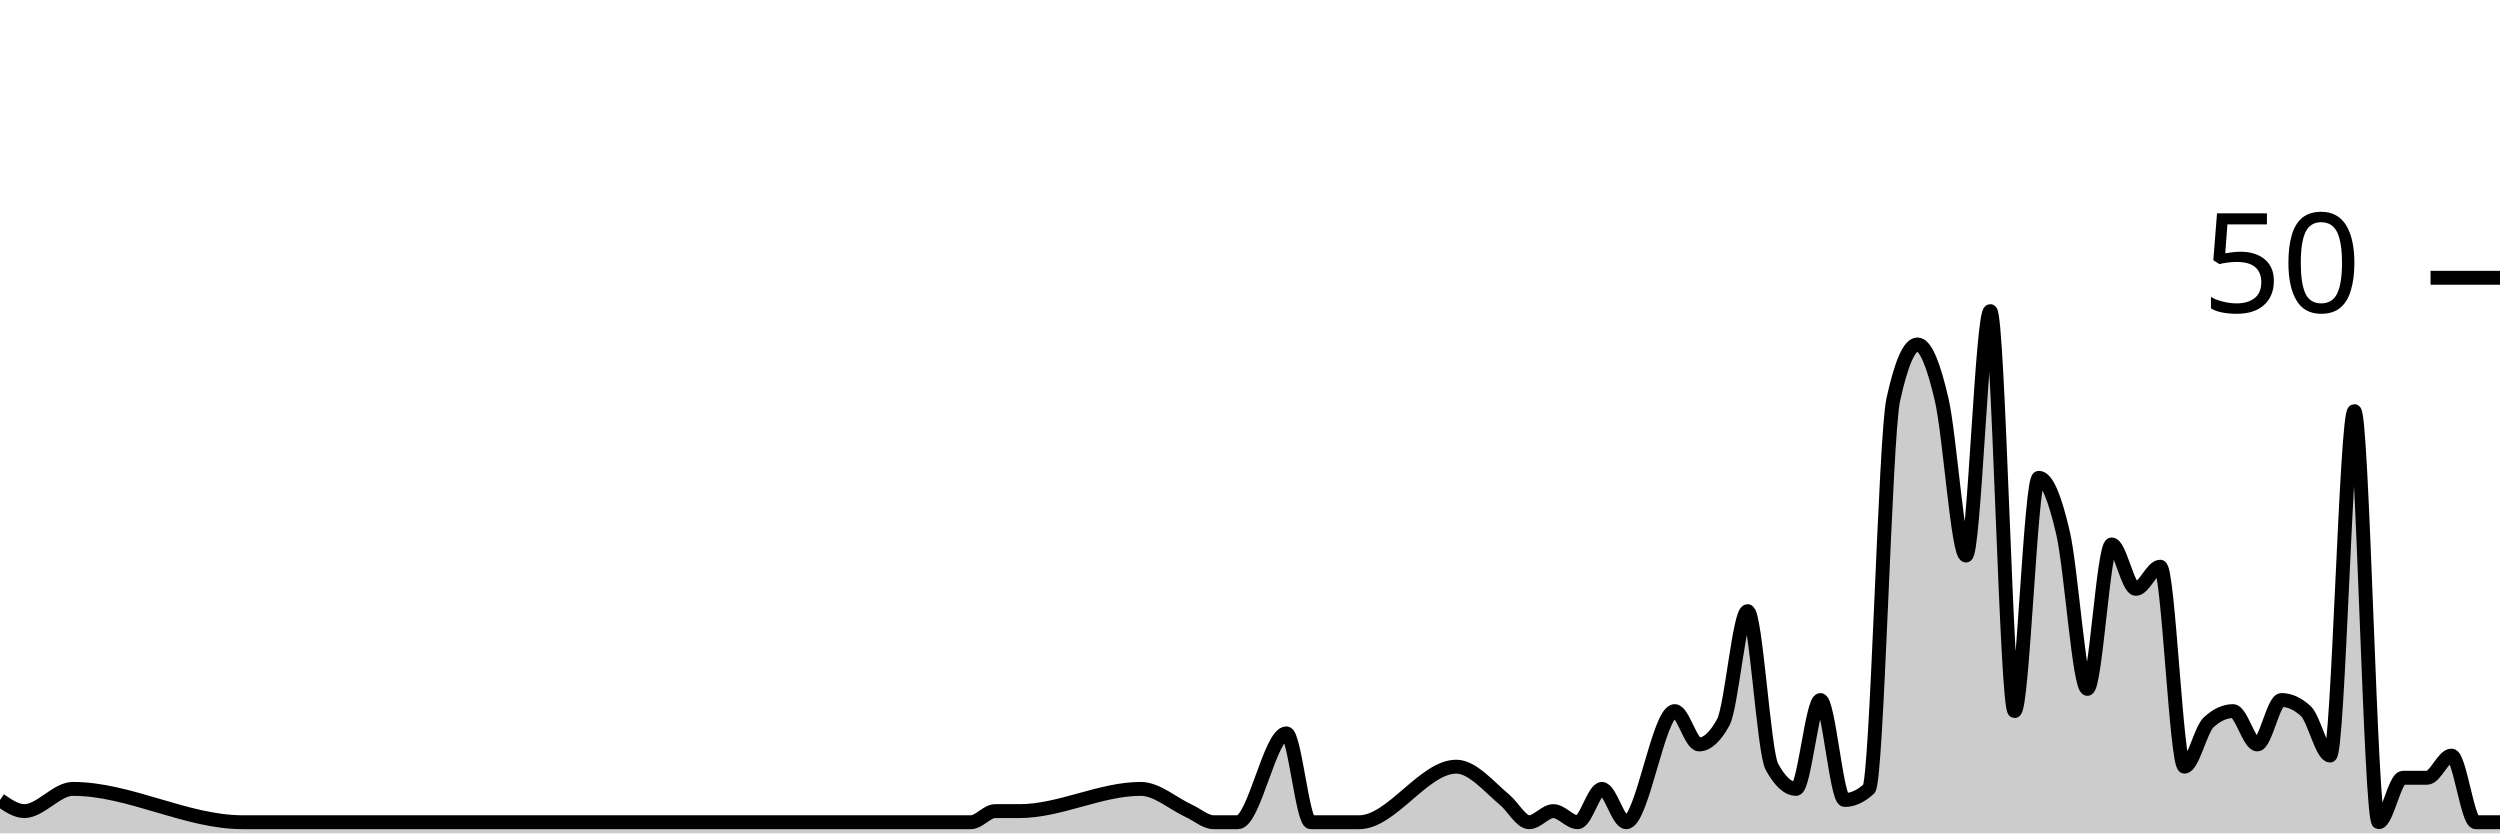
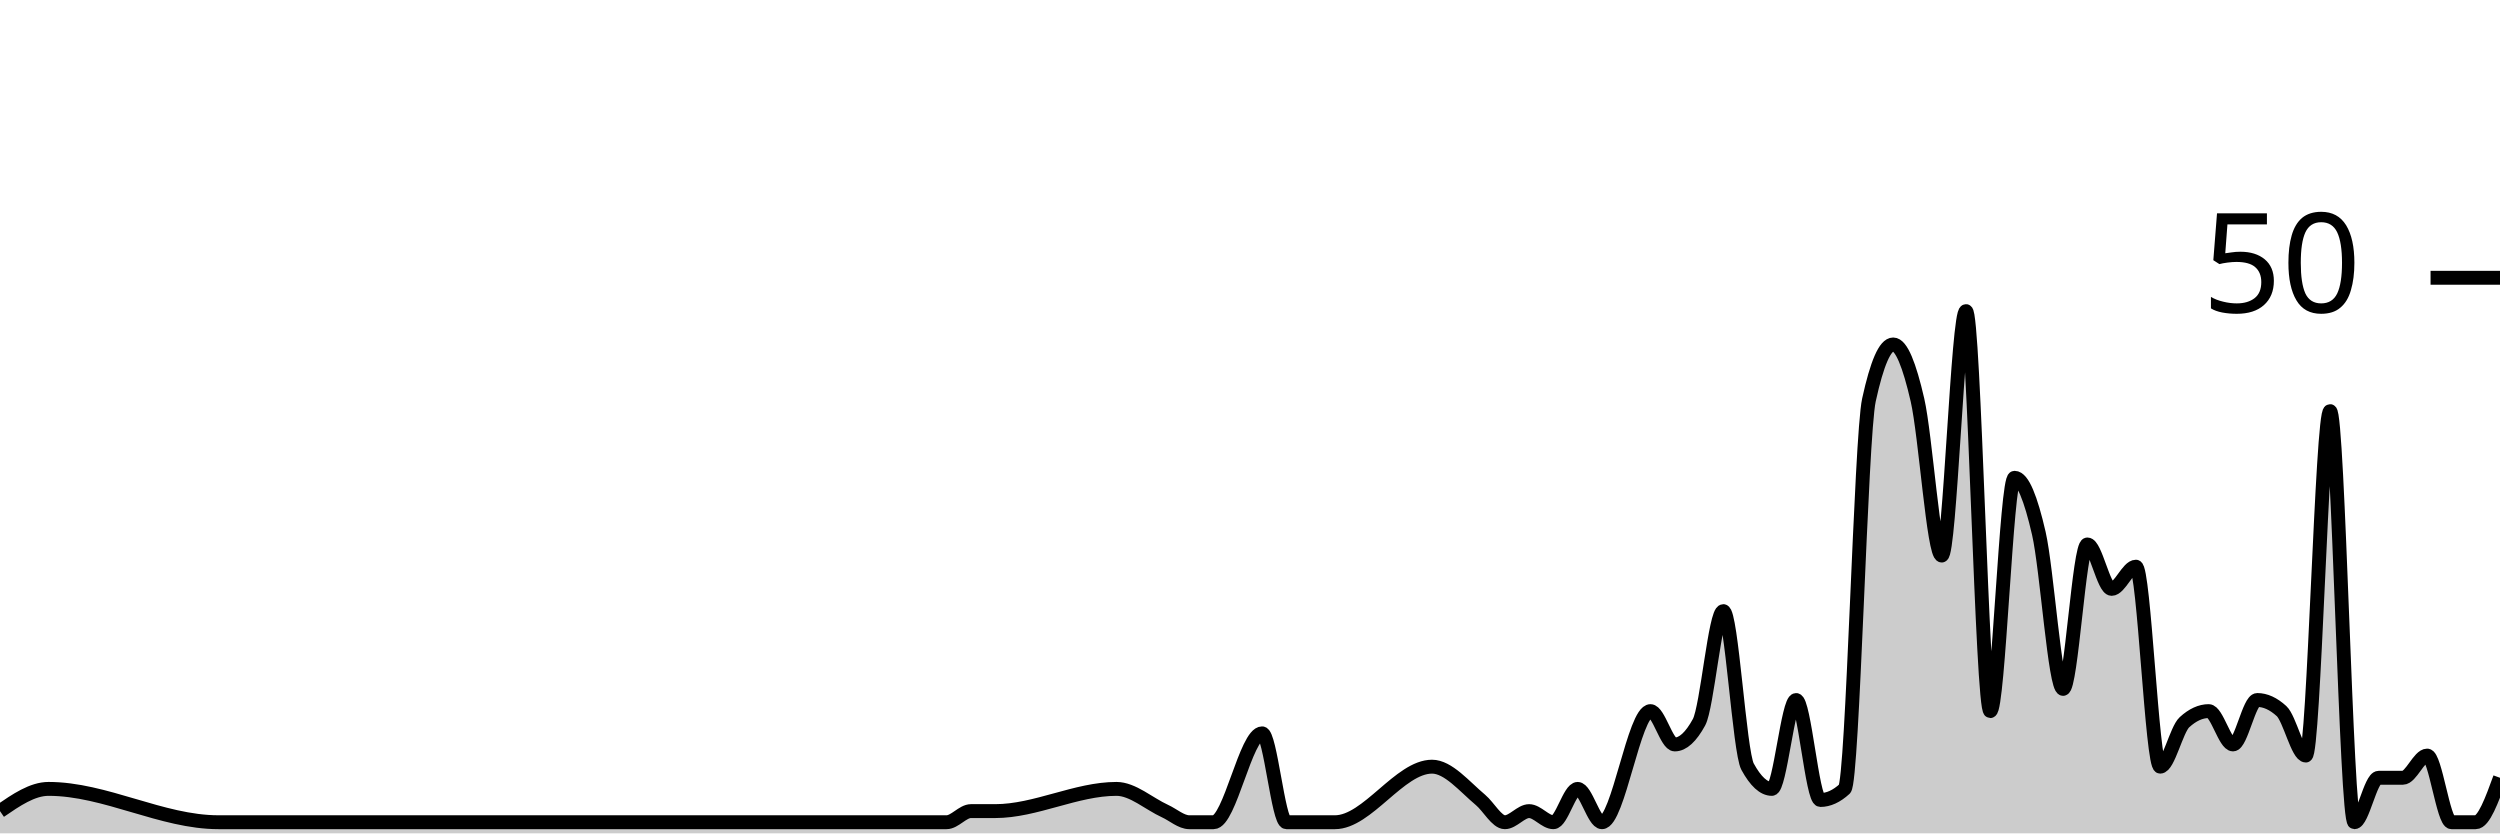
<svg xmlns="http://www.w3.org/2000/svg" viewBox="0 0 180 60">
  <g transform="translate(0,20)">
-     <path class="area" fill="rgba(0, 0, 0, 0.2)" d="M0,37.6C0.583,38,1.165,38.4,1.748,38.4C2.913,38.4,4.078,36.8,5.243,36.8C9.32,36.8,13.398,39.2,17.476,39.2C22.718,39.2,27.961,39.2,33.204,39.2C34.369,39.2,35.534,39.2,36.699,39.2C44.272,39.2,51.845,39.2,59.417,39.2C62.913,39.2,66.408,39.2,69.903,39.2C70.485,39.2,71.068,38.4,71.65,38.4C72.233,38.4,72.816,38.4,73.398,38.4C76.311,38.4,79.223,36.8,82.136,36.8C83.301,36.8,84.466,37.867,85.631,38.4C86.214,38.667,86.796,39.2,87.379,39.2C87.961,39.2,88.544,39.2,89.126,39.2C90.291,39.2,91.456,32.8,92.621,32.8C93.204,32.8,93.786,39.2,94.369,39.2C94.951,39.2,95.534,39.2,96.117,39.2C96.699,39.2,97.282,39.2,97.864,39.2C100.194,39.2,102.524,35.2,104.854,35.2C106.019,35.2,107.184,36.622,108.35,37.6C108.932,38.089,109.515,39.2,110.097,39.2C110.68,39.2,111.262,38.4,111.845,38.4C112.427,38.4,113.01,39.2,113.592,39.2C114.175,39.2,114.757,36.8,115.34,36.8C115.922,36.8,116.505,39.2,117.087,39.2C118.252,39.2,119.417,31.2,120.583,31.2C121.165,31.2,121.748,33.6,122.33,33.6C122.913,33.6,123.495,33.067,124.078,32C124.66,30.933,125.243,24,125.825,24C126.408,24,126.99,34.133,127.573,35.2C128.155,36.267,128.738,36.8,129.32,36.8C129.903,36.8,130.485,30.4,131.068,30.4C131.65,30.4,132.233,37.6,132.816,37.6C133.398,37.6,133.981,37.333,134.563,36.8C135.146,36.267,135.728,11.467,136.311,8.8C136.893,6.133,137.476,4.8,138.058,4.8C138.641,4.8,139.223,6.267,139.806,8.8C140.388,11.333,140.971,20,141.553,20C142.136,20,142.718,2.4,143.301,2.4C143.883,2.4,144.466,31.2,145.049,31.2C145.631,31.2,146.214,14.4,146.796,14.4C147.379,14.4,147.961,15.867,148.544,18.4C149.126,20.933,149.709,29.6,150.291,29.6C150.874,29.6,151.456,19.2,152.039,19.2C152.621,19.2,153.204,22.4,153.786,22.4C154.369,22.4,154.951,20.8,155.534,20.8C156.117,20.8,156.699,35.2,157.282,35.2C157.864,35.2,158.447,32.533,159.029,32C159.612,31.467,160.194,31.2,160.777,31.2C161.359,31.2,161.942,33.6,162.524,33.6C163.107,33.6,163.689,30.4,164.272,30.4C164.854,30.4,165.437,30.667,166.019,31.2C166.602,31.733,167.184,34.4,167.767,34.4C168.35,34.4,168.932,9.6,169.515,9.6C170.097,9.6,170.68,39.2,171.262,39.2C171.845,39.2,172.427,36,173.01,36C173.592,36,174.175,36,174.757,36C175.34,36,175.922,34.4,176.505,34.4C177.087,34.4,177.67,39.2,178.252,39.2C178.835,39.2,179.417,39.2,180,39.2L180,40C179.417,40,178.835,40,178.252,40C177.67,40,177.087,40,176.505,40C175.922,40,175.34,40,174.757,40C174.175,40,173.592,40,173.01,40C172.427,40,171.845,40,171.262,40C170.68,40,170.097,40,169.515,40C168.932,40,168.35,40,167.767,40C167.184,40,166.602,40,166.019,40C165.437,40,164.854,40,164.272,40C163.689,40,163.107,40,162.524,40C161.942,40,161.359,40,160.777,40C160.194,40,159.612,40,159.029,40C158.447,40,157.864,40,157.282,40C156.699,40,156.117,40,155.534,40C154.951,40,154.369,40,153.786,40C153.204,40,152.621,40,152.039,40C151.456,40,150.874,40,150.291,40C149.709,40,149.126,40,148.544,40C147.961,40,147.379,40,146.796,40C146.214,40,145.631,40,145.049,40C144.466,40,143.883,40,143.301,40C142.718,40,142.136,40,141.553,40C140.971,40,140.388,40,139.806,40C139.223,40,138.641,40,138.058,40C137.476,40,136.893,40,136.311,40C135.728,40,135.146,40,134.563,40C133.981,40,133.398,40,132.816,40C132.233,40,131.65,40,131.068,40C130.485,40,129.903,40,129.32,40C128.738,40,128.155,40,127.573,40C126.99,40,126.408,40,125.825,40C125.243,40,124.66,40,124.078,40C123.495,40,122.913,40,122.33,40C121.748,40,121.165,40,120.583,40C119.417,40,118.252,40,117.087,40C116.505,40,115.922,40,115.34,40C114.757,40,114.175,40,113.592,40C113.01,40,112.427,40,111.845,40C111.262,40,110.68,40,110.097,40C109.515,40,108.932,40,108.35,40C107.184,40,106.019,40,104.854,40C102.524,40,100.194,40,97.864,40C97.282,40,96.699,40,96.117,40C95.534,40,94.951,40,94.369,40C93.786,40,93.204,40,92.621,40C91.456,40,90.291,40,89.126,40C88.544,40,87.961,40,87.379,40C86.796,40,86.214,40,85.631,40C84.466,40,83.301,40,82.136,40C79.223,40,76.311,40,73.398,40C72.816,40,72.233,40,71.65,40C71.068,40,70.485,40,69.903,40C66.408,40,62.913,40,59.417,40C51.845,40,44.272,40,36.699,40C35.534,40,34.369,40,33.204,40C27.961,40,22.718,40,17.476,40C13.398,40,9.32,40,5.243,40C4.078,40,2.913,40,1.748,40C1.165,40,0.583,40,0,40Z" />
-     <path class="line" stroke="black" fill="none" d="M0,37.6C0.583,38,1.165,38.4,1.748,38.4C2.913,38.4,4.078,36.8,5.243,36.8C9.32,36.8,13.398,39.2,17.476,39.2C22.718,39.2,27.961,39.2,33.204,39.2C34.369,39.2,35.534,39.2,36.699,39.2C44.272,39.2,51.845,39.2,59.417,39.2C62.913,39.2,66.408,39.2,69.903,39.2C70.485,39.2,71.068,38.4,71.65,38.4C72.233,38.4,72.816,38.4,73.398,38.4C76.311,38.4,79.223,36.8,82.136,36.8C83.301,36.8,84.466,37.867,85.631,38.4C86.214,38.667,86.796,39.2,87.379,39.2C87.961,39.2,88.544,39.2,89.126,39.2C90.291,39.2,91.456,32.8,92.621,32.8C93.204,32.8,93.786,39.2,94.369,39.2C94.951,39.2,95.534,39.2,96.117,39.2C96.699,39.2,97.282,39.2,97.864,39.2C100.194,39.2,102.524,35.2,104.854,35.2C106.019,35.2,107.184,36.622,108.35,37.6C108.932,38.089,109.515,39.2,110.097,39.2C110.68,39.2,111.262,38.4,111.845,38.4C112.427,38.4,113.01,39.2,113.592,39.2C114.175,39.2,114.757,36.8,115.34,36.8C115.922,36.8,116.505,39.2,117.087,39.2C118.252,39.2,119.417,31.2,120.583,31.2C121.165,31.2,121.748,33.6,122.33,33.6C122.913,33.6,123.495,33.067,124.078,32C124.66,30.933,125.243,24,125.825,24C126.408,24,126.99,34.133,127.573,35.2C128.155,36.267,128.738,36.8,129.32,36.8C129.903,36.8,130.485,30.4,131.068,30.4C131.65,30.4,132.233,37.6,132.816,37.6C133.398,37.6,133.981,37.333,134.563,36.8C135.146,36.267,135.728,11.467,136.311,8.8C136.893,6.133,137.476,4.8,138.058,4.8C138.641,4.8,139.223,6.267,139.806,8.8C140.388,11.333,140.971,20,141.553,20C142.136,20,142.718,2.4,143.301,2.4C143.883,2.4,144.466,31.2,145.049,31.2C145.631,31.2,146.214,14.4,146.796,14.4C147.379,14.4,147.961,15.867,148.544,18.4C149.126,20.933,149.709,29.6,150.291,29.6C150.874,29.6,151.456,19.2,152.039,19.2C152.621,19.2,153.204,22.4,153.786,22.4C154.369,22.4,154.951,20.8,155.534,20.8C156.117,20.8,156.699,35.2,157.282,35.2C157.864,35.2,158.447,32.533,159.029,32C159.612,31.467,160.194,31.2,160.777,31.2C161.359,31.2,161.942,33.6,162.524,33.6C163.107,33.6,163.689,30.4,164.272,30.4C164.854,30.4,165.437,30.667,166.019,31.2C166.602,31.733,167.184,34.4,167.767,34.4C168.35,34.4,168.932,9.6,169.515,9.6C170.097,9.6,170.68,39.2,171.262,39.2C171.845,39.2,172.427,36,173.01,36C173.592,36,174.175,36,174.757,36C175.34,36,175.922,34.4,176.505,34.4C177.087,34.4,177.67,39.2,178.252,39.2C178.835,39.2,179.417,39.2,180,39.2" />
+     <path class="area" fill="rgba(0, 0, 0, 0.2)" d="M0,38.4C1.165,37.6,2.33,36.8,3.495,36.8C7.573,36.8,11.65,39.2,15.728,39.2C20.971,39.2,26.214,39.2,31.456,39.2C32.621,39.2,33.786,39.2,34.951,39.2C42.524,39.2,50.097,39.2,57.67,39.2C61.165,39.2,64.66,39.2,68.155,39.2C68.738,39.2,69.32,38.4,69.903,38.4C70.485,38.4,71.068,38.4,71.65,38.4C74.563,38.4,77.476,36.8,80.388,36.8C81.553,36.8,82.718,37.867,83.883,38.4C84.466,38.667,85.049,39.2,85.631,39.2C86.214,39.2,86.796,39.2,87.379,39.2C88.544,39.2,89.709,32.8,90.874,32.8C91.456,32.8,92.039,39.2,92.621,39.2C93.204,39.2,93.786,39.2,94.369,39.2C94.951,39.2,95.534,39.2,96.117,39.2C98.447,39.2,100.777,35.2,103.107,35.2C104.272,35.2,105.437,36.622,106.602,37.6C107.184,38.089,107.767,39.2,108.35,39.2C108.932,39.2,109.515,38.4,110.097,38.4C110.68,38.4,111.262,39.2,111.845,39.2C112.427,39.2,113.01,36.8,113.592,36.8C114.175,36.8,114.757,39.2,115.34,39.2C116.505,39.2,117.67,31.2,118.835,31.2C119.417,31.2,120,33.6,120.583,33.6C121.165,33.6,121.748,33.067,122.33,32C122.913,30.933,123.495,24,124.078,24C124.66,24,125.243,34.133,125.825,35.2C126.408,36.267,126.99,36.8,127.573,36.8C128.155,36.8,128.738,30.4,129.32,30.4C129.903,30.4,130.485,37.6,131.068,37.6C131.65,37.6,132.233,37.333,132.816,36.8C133.398,36.267,133.981,11.467,134.563,8.8C135.146,6.133,135.728,4.8,136.311,4.8C136.893,4.8,137.476,6.267,138.058,8.8C138.641,11.333,139.223,20,139.806,20C140.388,20,140.971,2.4,141.553,2.4C142.136,2.4,142.718,31.2,143.301,31.2C143.883,31.2,144.466,14.4,145.049,14.4C145.631,14.4,146.214,15.867,146.796,18.4C147.379,20.933,147.961,29.6,148.544,29.6C149.126,29.6,149.709,19.2,150.291,19.2C150.874,19.2,151.456,22.4,152.039,22.4C152.621,22.4,153.204,20.8,153.786,20.8C154.369,20.8,154.951,35.2,155.534,35.2C156.117,35.2,156.699,32.533,157.282,32C157.864,31.467,158.447,31.2,159.029,31.2C159.612,31.2,160.194,33.6,160.777,33.6C161.359,33.6,161.942,30.4,162.524,30.4C163.107,30.4,163.689,30.667,164.272,31.2C164.854,31.733,165.437,34.4,166.019,34.4C166.602,34.4,167.184,9.6,167.767,9.6C168.35,9.6,168.932,39.2,169.515,39.2C170.097,39.2,170.68,36,171.262,36C171.845,36,172.427,36,173.01,36C173.592,36,174.175,34.4,174.757,34.4C175.34,34.4,175.922,39.2,176.505,39.2C177.087,39.2,177.67,39.2,178.252,39.2C178.835,39.2,179.417,37.6,180,36L180,40C179.417,40,178.835,40,178.252,40C177.67,40,177.087,40,176.505,40C175.922,40,175.34,40,174.757,40C174.175,40,173.592,40,173.01,40C172.427,40,171.845,40,171.262,40C170.68,40,170.097,40,169.515,40C168.932,40,168.35,40,167.767,40C167.184,40,166.602,40,166.019,40C165.437,40,164.854,40,164.272,40C163.689,40,163.107,40,162.524,40C161.942,40,161.359,40,160.777,40C160.194,40,159.612,40,159.029,40C158.447,40,157.864,40,157.282,40C156.699,40,156.117,40,155.534,40C154.951,40,154.369,40,153.786,40C153.204,40,152.621,40,152.039,40C151.456,40,150.874,40,150.291,40C149.709,40,149.126,40,148.544,40C147.961,40,147.379,40,146.796,40C146.214,40,145.631,40,145.049,40C144.466,40,143.883,40,143.301,40C142.718,40,142.136,40,141.553,40C140.971,40,140.388,40,139.806,40C139.223,40,138.641,40,138.058,40C137.476,40,136.893,40,136.311,40C135.728,40,135.146,40,134.563,40C133.981,40,133.398,40,132.816,40C132.233,40,131.65,40,131.068,40C130.485,40,129.903,40,129.32,40C128.738,40,128.155,40,127.573,40C126.99,40,126.408,40,125.825,40C125.243,40,124.66,40,124.078,40C123.495,40,122.913,40,122.33,40C121.748,40,121.165,40,120.583,40C120,40,119.417,40,118.835,40C117.67,40,116.505,40,115.34,40C114.757,40,114.175,40,113.592,40C113.01,40,112.427,40,111.845,40C111.262,40,110.68,40,110.097,40C109.515,40,108.932,40,108.35,40C107.767,40,107.184,40,106.602,40C105.437,40,104.272,40,103.107,40C100.777,40,98.447,40,96.117,40C95.534,40,94.951,40,94.369,40C93.786,40,93.204,40,92.621,40C92.039,40,91.456,40,90.874,40C89.709,40,88.544,40,87.379,40C86.796,40,86.214,40,85.631,40C85.049,40,84.466,40,83.883,40C82.718,40,81.553,40,80.388,40C77.476,40,74.563,40,71.65,40C71.068,40,70.485,40,69.903,40C69.32,40,68.738,40,68.155,40C64.66,40,61.165,40,57.67,40C50.097,40,42.524,40,34.951,40C33.786,40,32.621,40,31.456,40C26.214,40,20.971,40,15.728,40C11.65,40,7.573,40,3.495,40C2.33,40,1.165,40,0,40Z" />
+     <path class="line" stroke="black" fill="none" d="M0,38.4C1.165,37.6,2.33,36.8,3.495,36.8C7.573,36.8,11.65,39.2,15.728,39.2C20.971,39.2,26.214,39.2,31.456,39.2C32.621,39.2,33.786,39.2,34.951,39.2C42.524,39.2,50.097,39.2,57.67,39.2C61.165,39.2,64.66,39.2,68.155,39.2C68.738,39.2,69.32,38.4,69.903,38.4C70.485,38.4,71.068,38.4,71.65,38.4C74.563,38.4,77.476,36.8,80.388,36.8C81.553,36.8,82.718,37.867,83.883,38.4C84.466,38.667,85.049,39.2,85.631,39.2C86.214,39.2,86.796,39.2,87.379,39.2C88.544,39.2,89.709,32.8,90.874,32.8C91.456,32.8,92.039,39.2,92.621,39.2C93.204,39.2,93.786,39.2,94.369,39.2C94.951,39.2,95.534,39.2,96.117,39.2C98.447,39.2,100.777,35.2,103.107,35.2C104.272,35.2,105.437,36.622,106.602,37.6C107.184,38.089,107.767,39.2,108.35,39.2C108.932,39.2,109.515,38.4,110.097,38.4C110.68,38.4,111.262,39.2,111.845,39.2C112.427,39.2,113.01,36.8,113.592,36.8C114.175,36.8,114.757,39.2,115.34,39.2C116.505,39.2,117.67,31.2,118.835,31.2C119.417,31.2,120,33.6,120.583,33.6C121.165,33.6,121.748,33.067,122.33,32C122.913,30.933,123.495,24,124.078,24C124.66,24,125.243,34.133,125.825,35.2C126.408,36.267,126.99,36.8,127.573,36.8C128.155,36.8,128.738,30.4,129.32,30.4C129.903,30.4,130.485,37.6,131.068,37.6C131.65,37.6,132.233,37.333,132.816,36.8C133.398,36.267,133.981,11.467,134.563,8.8C135.146,6.133,135.728,4.8,136.311,4.8C136.893,4.8,137.476,6.267,138.058,8.8C138.641,11.333,139.223,20,139.806,20C140.388,20,140.971,2.4,141.553,2.4C142.136,2.4,142.718,31.2,143.301,31.2C143.883,31.2,144.466,14.4,145.049,14.4C145.631,14.4,146.214,15.867,146.796,18.4C147.379,20.933,147.961,29.6,148.544,29.6C149.126,29.6,149.709,19.2,150.291,19.2C150.874,19.2,151.456,22.4,152.039,22.4C152.621,22.4,153.204,20.8,153.786,20.8C154.369,20.8,154.951,35.2,155.534,35.2C156.117,35.2,156.699,32.533,157.282,32C157.864,31.467,158.447,31.2,159.029,31.2C159.612,31.2,160.194,33.6,160.777,33.6C161.359,33.6,161.942,30.4,162.524,30.4C163.107,30.4,163.689,30.667,164.272,31.2C164.854,31.733,165.437,34.4,166.019,34.4C166.602,34.4,167.184,9.6,167.767,9.6C168.35,9.6,168.932,39.2,169.515,39.2C170.097,39.2,170.68,36,171.262,36C171.845,36,172.427,36,173.01,36C173.592,36,174.175,34.4,174.757,34.4C175.34,34.4,175.922,39.2,176.505,39.2C177.087,39.2,177.67,39.2,178.252,39.2C178.835,39.2,179.417,37.6,180,36" />
    <path class="axis-ceiling" stroke-width="1" stroke="black" fill="none" d="M175,0L180,0" />
    <text class="axis-ceiling-label" font-family="sans-serif" text-anchor="end" font-size="10px" x="170" y="2.5">50</text>
  </g>
</svg>
